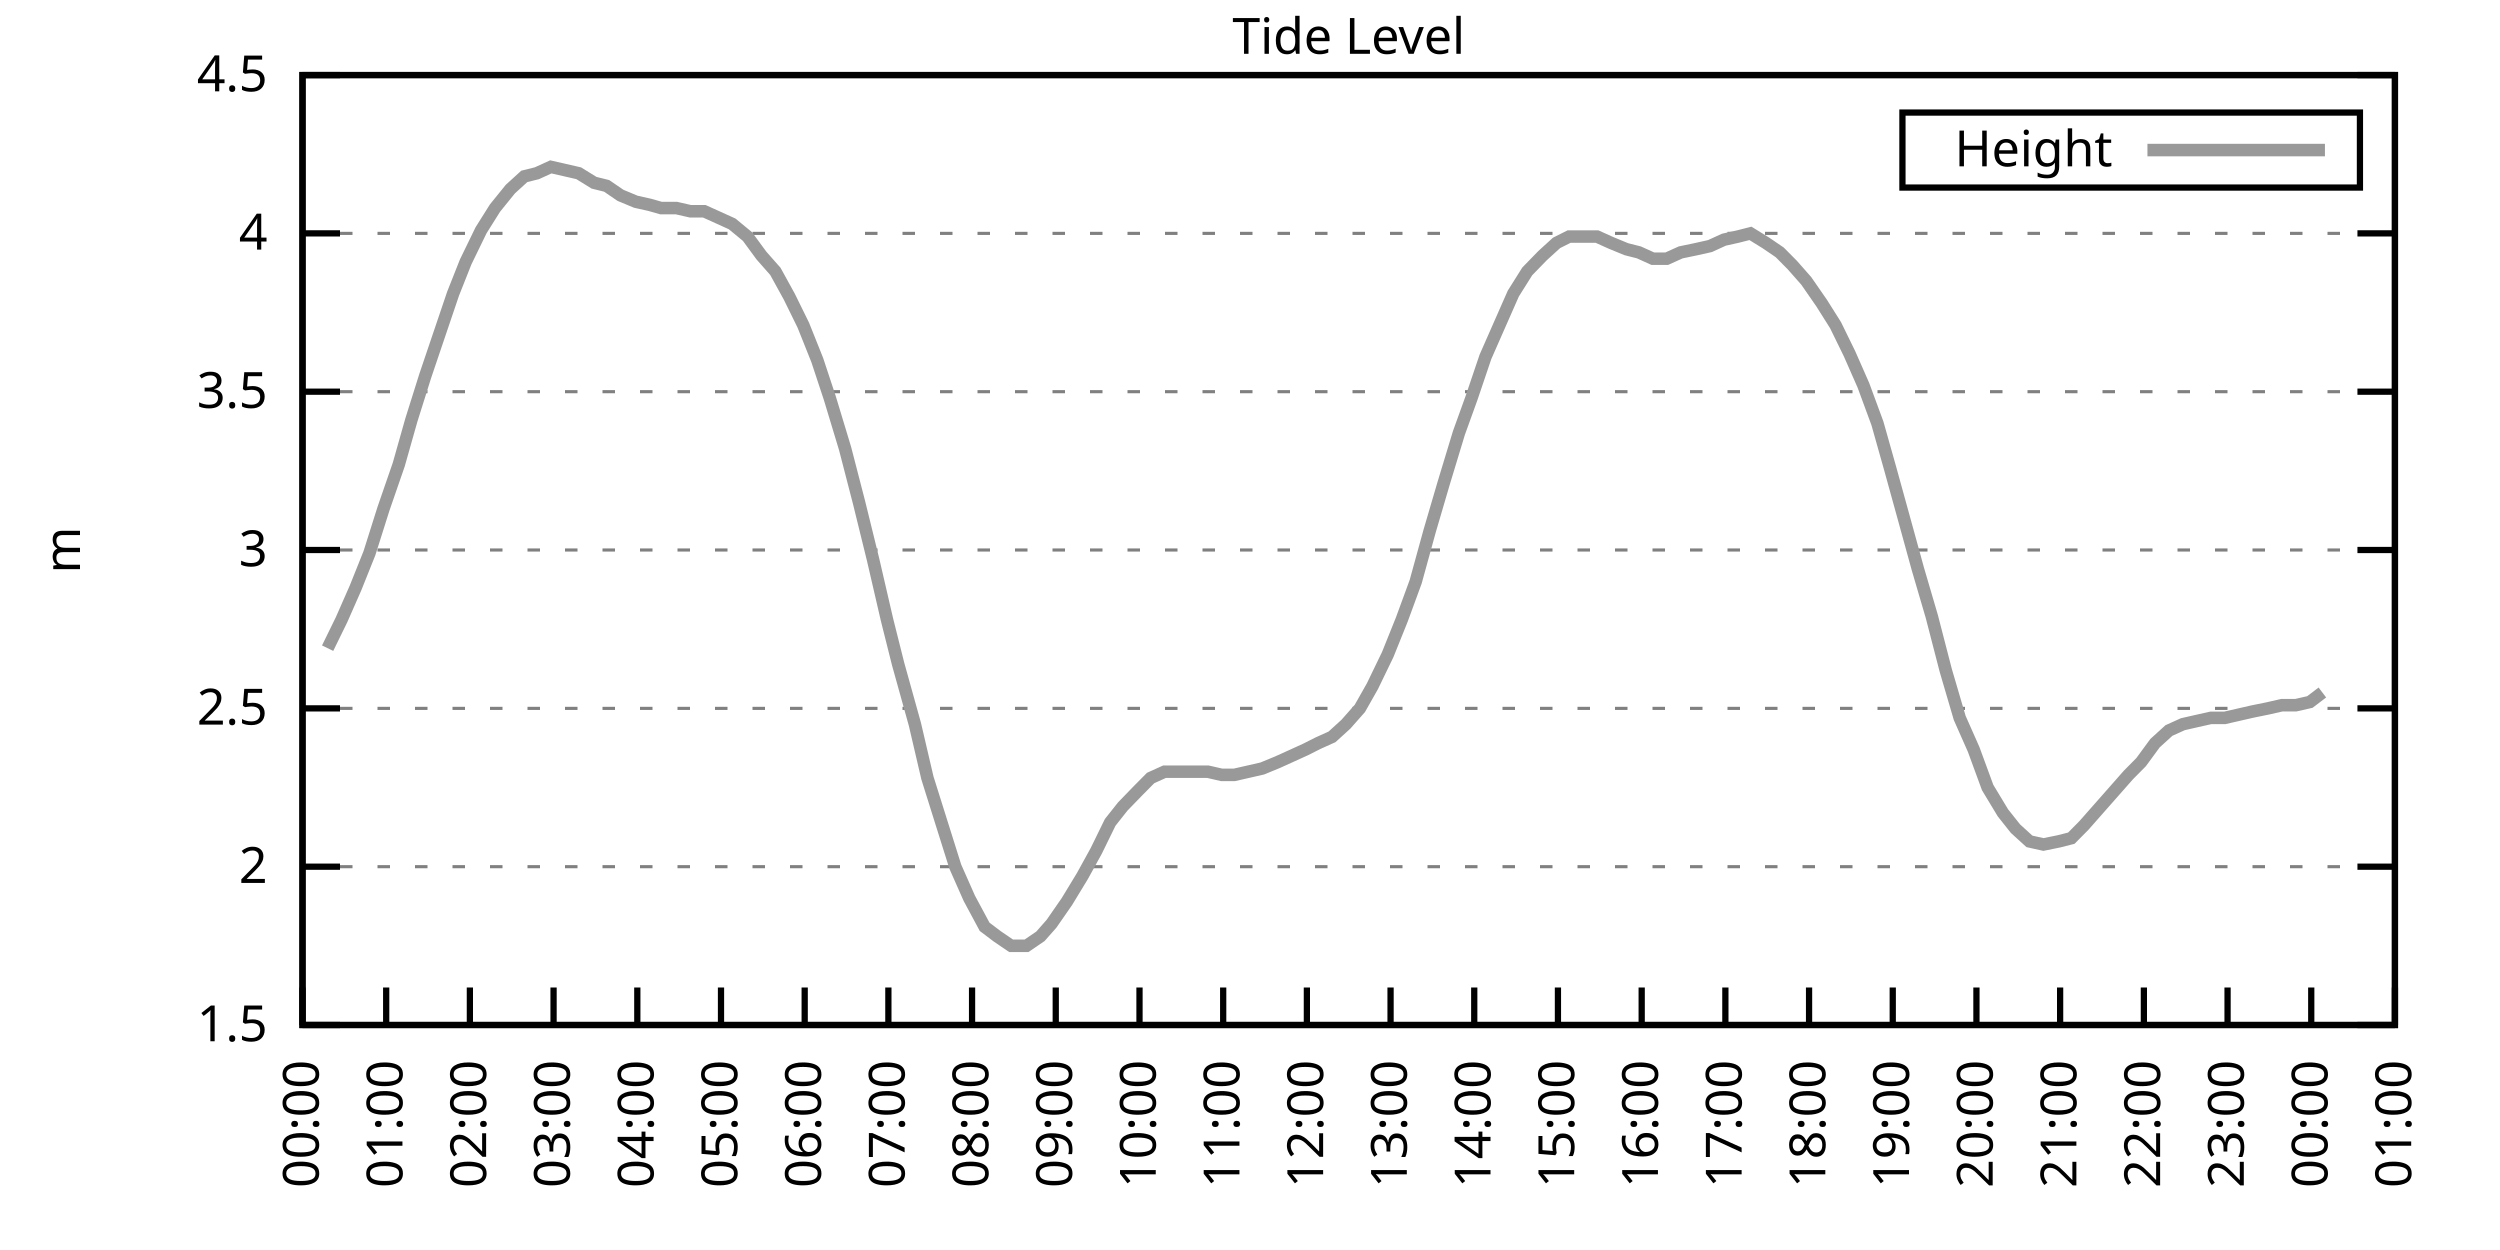
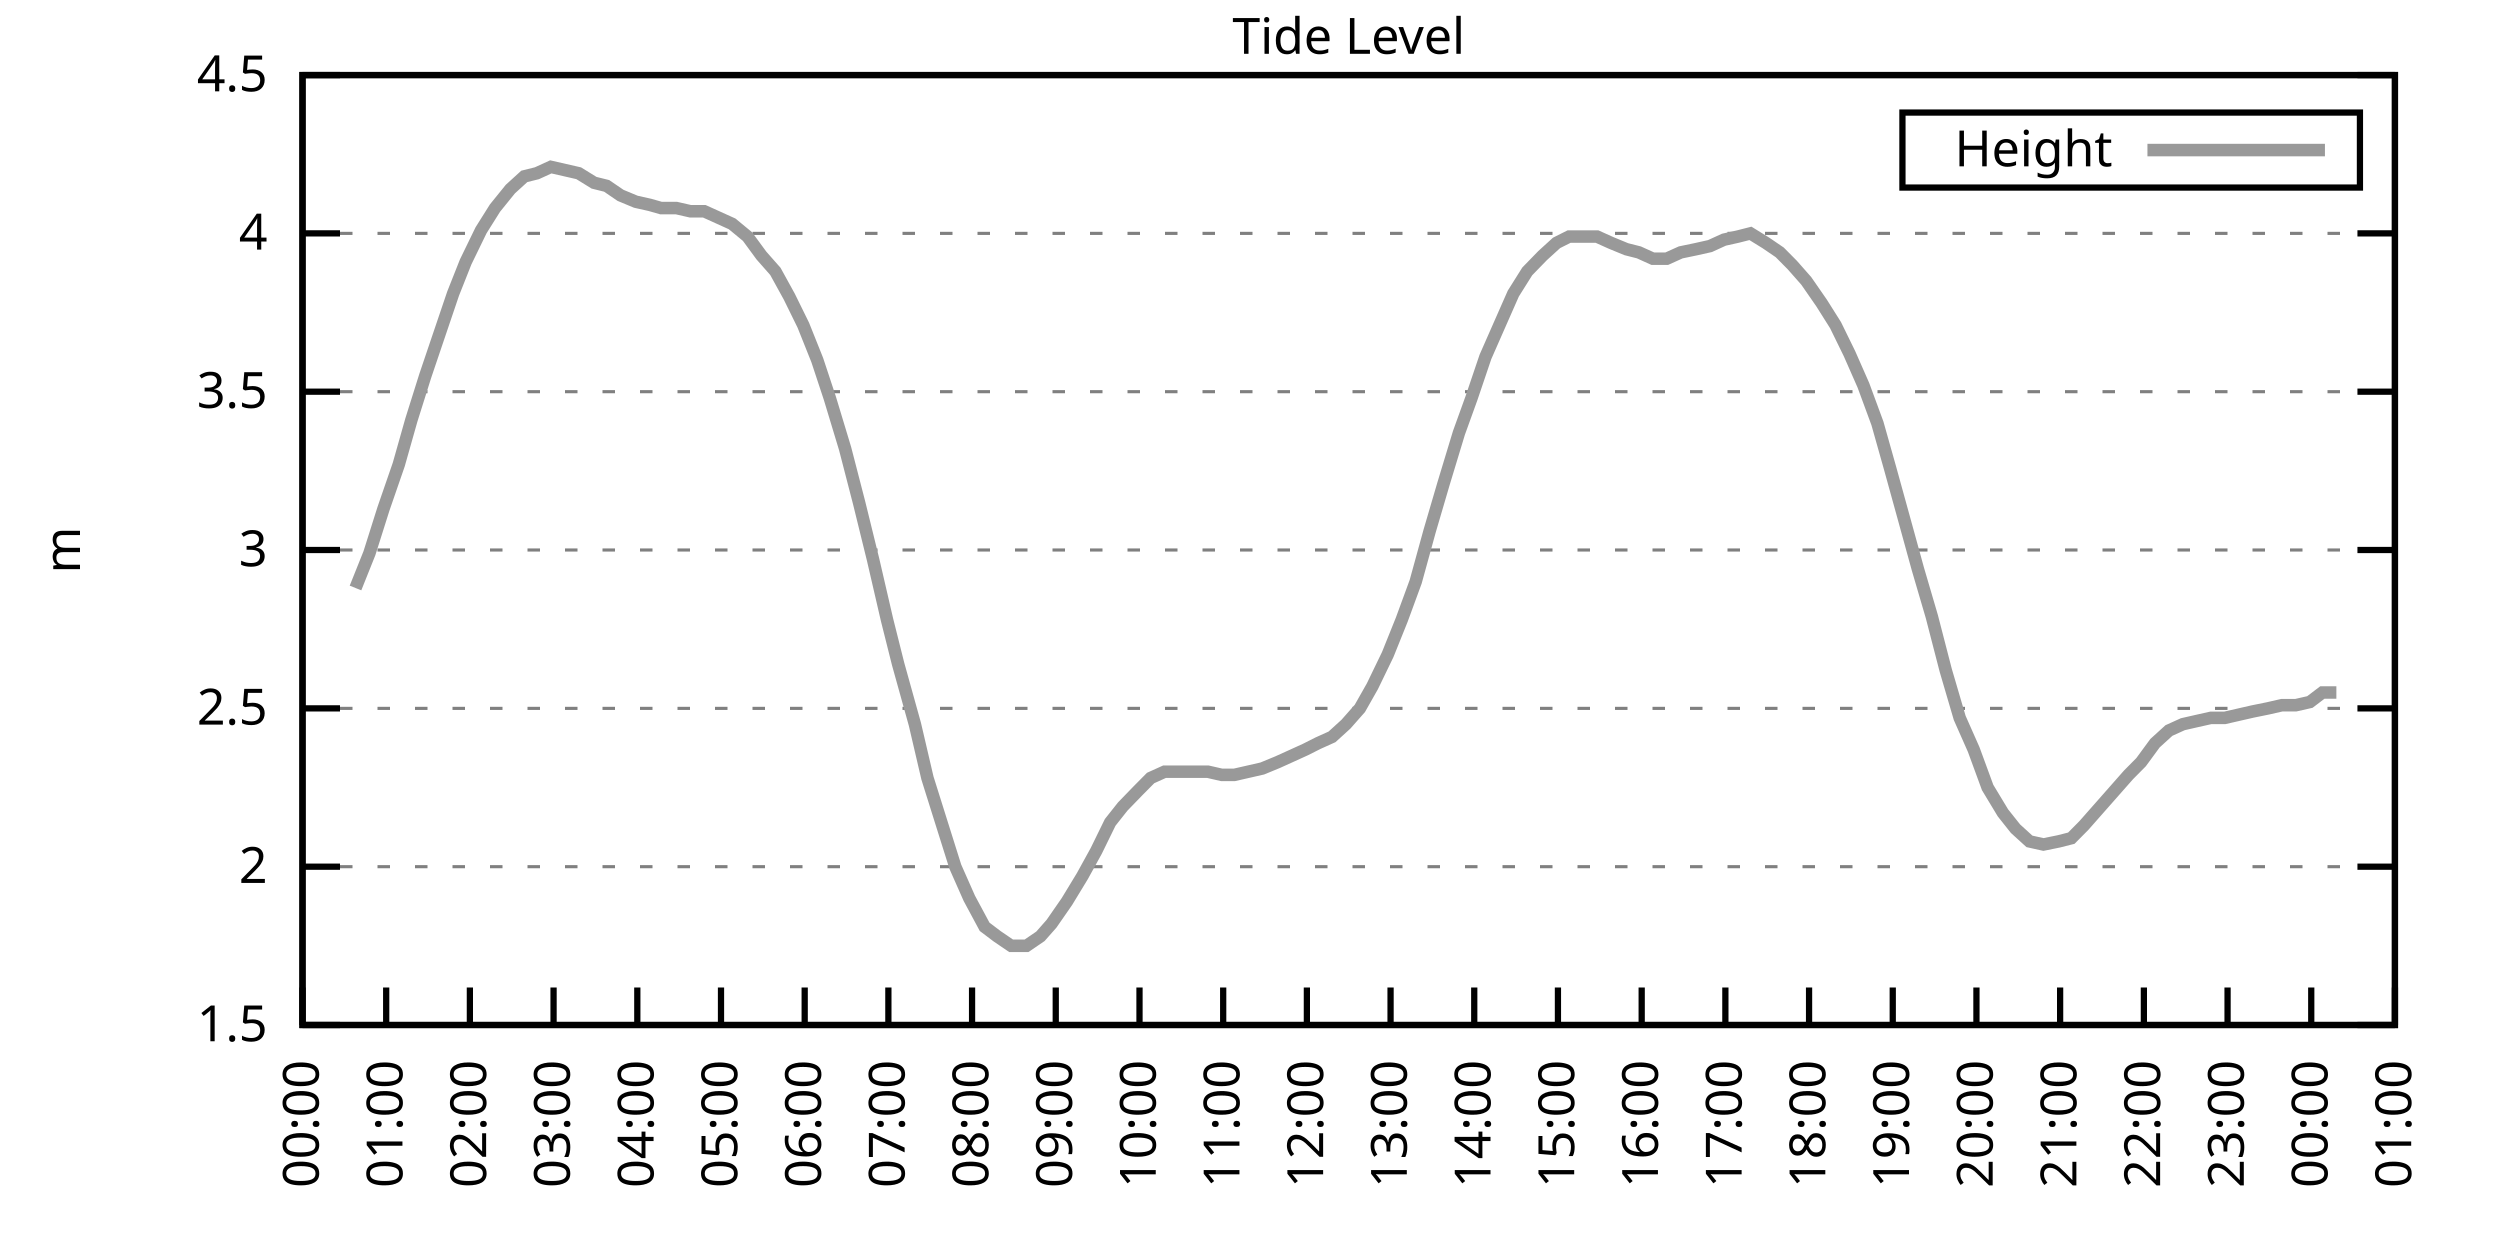
<svg xmlns="http://www.w3.org/2000/svg" xmlns:xlink="http://www.w3.org/1999/xlink" width="400" height="200" viewBox="0 0 400 200">
  <g id="gnuplot_canvas">
    <rect x="0" y="0" width="400" height="200" fill="none" />
    <defs>
      <circle id="gpDot" r="0.5" stroke-width="0.5" stroke="currentColor" />
      <path id="gpPt0" stroke-width="0.333" stroke="currentColor" d="M-1,0 h2 M0,-1 v2" />
      <path id="gpPt1" stroke-width="0.333" stroke="currentColor" d="M-1,-1 L1,1 M1,-1 L-1,1" />
      <path id="gpPt2" stroke-width="0.333" stroke="currentColor" d="M-1,0 L1,0 M0,-1 L0,1 M-1,-1 L1,1 M-1,1 L1,-1" />
      <rect id="gpPt3" stroke-width="0.333" stroke="currentColor" x="-1" y="-1" width="2" height="2" />
      <rect id="gpPt4" stroke-width="0.333" stroke="currentColor" fill="currentColor" x="-1" y="-1" width="2" height="2" />
      <circle id="gpPt5" stroke-width="0.333" stroke="currentColor" cx="0" cy="0" r="1" />
      <use xlink:href="#gpPt5" id="gpPt6" fill="currentColor" stroke="none" />
      <path id="gpPt7" stroke-width="0.333" stroke="currentColor" d="M0,-1.33 L-1.33,0.67 L1.33,0.67 z" />
      <use xlink:href="#gpPt7" id="gpPt8" fill="currentColor" stroke="none" />
      <use xlink:href="#gpPt7" id="gpPt9" stroke="currentColor" transform="rotate(180)" />
      <use xlink:href="#gpPt9" id="gpPt10" fill="currentColor" stroke="none" />
      <use xlink:href="#gpPt3" id="gpPt11" stroke="currentColor" transform="rotate(45)" />
      <use xlink:href="#gpPt11" id="gpPt12" fill="currentColor" stroke="none" />
      <path id="gpPt13" stroke-width="0.333" stroke="currentColor" d="M0,1.330 L1.265,0.411 L0.782,-1.067 L-0.782,-1.076 L-1.265,0.411 z" />
      <use xlink:href="#gpPt13" id="gpPt14" fill="currentColor" stroke="none" />
      <filter id="textbox" filterUnits="objectBoundingBox" x="0" y="0" height="1" width="1">
        <feFlood flood-color="white" flood-opacity="1" result="bgnd" />
        <feComposite in="SourceGraphic" in2="bgnd" operator="atop" />
      </filter>
      <filter id="greybox" filterUnits="objectBoundingBox" x="0" y="0" height="1" width="1">
        <feFlood flood-color="lightgrey" flood-opacity="1" result="grey" />
        <feComposite in="SourceGraphic" in2="grey" operator="atop" />
      </filter>
    </defs>
    <g fill="none" color="white" stroke="currentColor" stroke-width="1.00" stroke-linecap="butt" stroke-linejoin="miter">
</g>
    <g fill="none" color="black" stroke="currentColor" stroke-width="1.00" stroke-linecap="butt" stroke-linejoin="miter">
      <g stroke="none" shape-rendering="crispEdges">
        <polygon fill="rgb(255, 255, 255)" points="48.40,164.00 383.18,164.00 383.18,12.02 48.40,12.02 " />
      </g>
    </g>
    <g fill="none" color="black" stroke="currentColor" stroke-width="1.00" stroke-linecap="butt" stroke-linejoin="miter">
</g>
    <g fill="none" color="black" stroke="black" stroke-width="0.50" stroke-linecap="butt" stroke-linejoin="miter">
</g>
    <g fill="none" color="gray" stroke="currentColor" stroke-width="0.50" stroke-linecap="butt" stroke-linejoin="miter">
      <path stroke="gray" stroke-dasharray="2,4" class="gridline" d="M48.40,164.00 L383.19,164.00  " />
    </g>
    <g fill="none" color="gray" stroke="gray" stroke-width="1.00" stroke-linecap="butt" stroke-linejoin="miter">
</g>
    <g fill="none" color="black" stroke="currentColor" stroke-width="1.00" stroke-linecap="butt" stroke-linejoin="miter">
      <path stroke="black" d="M48.40,164.00 L54.40,164.00 M383.19,164.00 L377.19,164.00  " />
      <g transform="translate(42.80,166.60)" stroke="none" fill="black" font-family="Sans" font-size="8.00" text-anchor="end">
        <text>
          <tspan font-family="Sans"> 1.5</tspan>
        </text>
      </g>
    </g>
    <g fill="none" color="black" stroke="currentColor" stroke-width="1.00" stroke-linecap="butt" stroke-linejoin="miter">
</g>
    <g fill="none" color="black" stroke="black" stroke-width="0.50" stroke-linecap="butt" stroke-linejoin="miter">
</g>
    <g fill="none" color="gray" stroke="currentColor" stroke-width="0.50" stroke-linecap="butt" stroke-linejoin="miter">
      <path stroke="gray" stroke-dasharray="2,4" class="gridline" d="M48.40,138.67 L383.19,138.67  " />
    </g>
    <g fill="none" color="gray" stroke="gray" stroke-width="1.00" stroke-linecap="butt" stroke-linejoin="miter">
</g>
    <g fill="none" color="black" stroke="currentColor" stroke-width="1.00" stroke-linecap="butt" stroke-linejoin="miter">
      <path stroke="black" d="M48.40,138.67 L54.40,138.67 M383.19,138.67 L377.19,138.67  " />
      <g transform="translate(42.80,141.27)" stroke="none" fill="black" font-family="Sans" font-size="8.00" text-anchor="end">
        <text>
          <tspan font-family="Sans"> 2</tspan>
        </text>
      </g>
    </g>
    <g fill="none" color="black" stroke="currentColor" stroke-width="1.00" stroke-linecap="butt" stroke-linejoin="miter">
</g>
    <g fill="none" color="black" stroke="black" stroke-width="0.50" stroke-linecap="butt" stroke-linejoin="miter">
</g>
    <g fill="none" color="gray" stroke="currentColor" stroke-width="0.50" stroke-linecap="butt" stroke-linejoin="miter">
      <path stroke="gray" stroke-dasharray="2,4" class="gridline" d="M48.40,113.34 L383.19,113.34  " />
    </g>
    <g fill="none" color="gray" stroke="gray" stroke-width="1.00" stroke-linecap="butt" stroke-linejoin="miter">
</g>
    <g fill="none" color="black" stroke="currentColor" stroke-width="1.00" stroke-linecap="butt" stroke-linejoin="miter">
      <path stroke="black" d="M48.40,113.34 L54.40,113.34 M383.19,113.34 L377.19,113.34  " />
      <g transform="translate(42.80,115.94)" stroke="none" fill="black" font-family="Sans" font-size="8.00" text-anchor="end">
        <text>
          <tspan font-family="Sans"> 2.5</tspan>
        </text>
      </g>
    </g>
    <g fill="none" color="black" stroke="currentColor" stroke-width="1.00" stroke-linecap="butt" stroke-linejoin="miter">
</g>
    <g fill="none" color="black" stroke="black" stroke-width="0.50" stroke-linecap="butt" stroke-linejoin="miter">
</g>
    <g fill="none" color="gray" stroke="currentColor" stroke-width="0.50" stroke-linecap="butt" stroke-linejoin="miter">
      <path stroke="gray" stroke-dasharray="2,4" class="gridline" d="M48.40,88.00 L383.19,88.00  " />
    </g>
    <g fill="none" color="gray" stroke="gray" stroke-width="1.00" stroke-linecap="butt" stroke-linejoin="miter">
</g>
    <g fill="none" color="black" stroke="currentColor" stroke-width="1.00" stroke-linecap="butt" stroke-linejoin="miter">
      <path stroke="black" d="M48.40,88.00 L54.40,88.00 M383.19,88.00 L377.19,88.00  " />
      <g transform="translate(42.80,90.60)" stroke="none" fill="black" font-family="Sans" font-size="8.00" text-anchor="end">
        <text>
          <tspan font-family="Sans"> 3</tspan>
        </text>
      </g>
    </g>
    <g fill="none" color="black" stroke="currentColor" stroke-width="1.00" stroke-linecap="butt" stroke-linejoin="miter">
</g>
    <g fill="none" color="black" stroke="black" stroke-width="0.50" stroke-linecap="butt" stroke-linejoin="miter">
</g>
    <g fill="none" color="gray" stroke="currentColor" stroke-width="0.50" stroke-linecap="butt" stroke-linejoin="miter">
      <path stroke="gray" stroke-dasharray="2,4" class="gridline" d="M48.40,62.67 L383.19,62.67  " />
    </g>
    <g fill="none" color="gray" stroke="gray" stroke-width="1.00" stroke-linecap="butt" stroke-linejoin="miter">
</g>
    <g fill="none" color="black" stroke="currentColor" stroke-width="1.00" stroke-linecap="butt" stroke-linejoin="miter">
      <path stroke="black" d="M48.40,62.67 L54.40,62.67 M383.19,62.67 L377.19,62.67  " />
      <g transform="translate(42.80,65.27)" stroke="none" fill="black" font-family="Sans" font-size="8.00" text-anchor="end">
        <text>
          <tspan font-family="Sans"> 3.5</tspan>
        </text>
      </g>
    </g>
    <g fill="none" color="black" stroke="currentColor" stroke-width="1.00" stroke-linecap="butt" stroke-linejoin="miter">
</g>
    <g fill="none" color="black" stroke="black" stroke-width="0.50" stroke-linecap="butt" stroke-linejoin="miter">
</g>
    <g fill="none" color="gray" stroke="currentColor" stroke-width="0.50" stroke-linecap="butt" stroke-linejoin="miter">
      <path stroke="gray" stroke-dasharray="2,4" class="gridline" d="M48.40,37.34 L383.19,37.34  " />
    </g>
    <g fill="none" color="gray" stroke="gray" stroke-width="1.00" stroke-linecap="butt" stroke-linejoin="miter">
</g>
    <g fill="none" color="black" stroke="currentColor" stroke-width="1.00" stroke-linecap="butt" stroke-linejoin="miter">
      <path stroke="black" d="M48.40,37.34 L54.40,37.34 M383.19,37.34 L377.19,37.34  " />
      <g transform="translate(42.80,39.94)" stroke="none" fill="black" font-family="Sans" font-size="8.00" text-anchor="end">
        <text>
          <tspan font-family="Sans"> 4</tspan>
        </text>
      </g>
    </g>
    <g fill="none" color="black" stroke="currentColor" stroke-width="1.00" stroke-linecap="butt" stroke-linejoin="miter">
</g>
    <g fill="none" color="black" stroke="black" stroke-width="0.50" stroke-linecap="butt" stroke-linejoin="miter">
</g>
    <g fill="none" color="gray" stroke="currentColor" stroke-width="0.50" stroke-linecap="butt" stroke-linejoin="miter">
      <path stroke="gray" stroke-dasharray="2,4" class="gridline" d="M48.40,12.01 L383.19,12.01  " />
    </g>
    <g fill="none" color="gray" stroke="gray" stroke-width="1.00" stroke-linecap="butt" stroke-linejoin="miter">
</g>
    <g fill="none" color="black" stroke="currentColor" stroke-width="1.00" stroke-linecap="butt" stroke-linejoin="miter">
      <path stroke="black" d="M48.40,12.01 L54.40,12.01 M383.19,12.01 L377.19,12.01  " />
      <g transform="translate(42.80,14.61)" stroke="none" fill="black" font-family="Sans" font-size="8.00" text-anchor="end">
        <text>
          <tspan font-family="Sans"> 4.5</tspan>
        </text>
      </g>
    </g>
    <g fill="none" color="black" stroke="currentColor" stroke-width="1.00" stroke-linecap="butt" stroke-linejoin="miter">
      <path stroke="black" d="M48.40,164.00 L48.40,158.00  " />
      <g transform="translate(51.00,169.60) rotate(270.00)" stroke="none" fill="black" font-family="Sans" font-size="8.00" text-anchor="end">
        <text>
          <tspan font-family="Sans">00:00</tspan>
        </text>
      </g>
    </g>
    <g fill="none" color="black" stroke="currentColor" stroke-width="1.00" stroke-linecap="butt" stroke-linejoin="miter">
      <path stroke="black" d="M61.79,164.00 L61.79,158.00  " />
      <g transform="translate(64.39,169.60) rotate(270.00)" stroke="none" fill="black" font-family="Sans" font-size="8.00" text-anchor="end">
        <text>
          <tspan font-family="Sans">01:00</tspan>
        </text>
      </g>
    </g>
    <g fill="none" color="black" stroke="currentColor" stroke-width="1.00" stroke-linecap="butt" stroke-linejoin="miter">
      <path stroke="black" d="M75.18,164.00 L75.18,158.00  " />
      <g transform="translate(77.78,169.60) rotate(270.00)" stroke="none" fill="black" font-family="Sans" font-size="8.00" text-anchor="end">
        <text>
          <tspan font-family="Sans">02:00</tspan>
        </text>
      </g>
    </g>
    <g fill="none" color="black" stroke="currentColor" stroke-width="1.00" stroke-linecap="butt" stroke-linejoin="miter">
      <path stroke="black" d="M88.57,164.00 L88.57,158.00  " />
      <g transform="translate(91.17,169.60) rotate(270.00)" stroke="none" fill="black" font-family="Sans" font-size="8.00" text-anchor="end">
        <text>
          <tspan font-family="Sans">03:00</tspan>
        </text>
      </g>
    </g>
    <g fill="none" color="black" stroke="currentColor" stroke-width="1.00" stroke-linecap="butt" stroke-linejoin="miter">
      <path stroke="black" d="M101.97,164.00 L101.97,158.00  " />
      <g transform="translate(104.57,169.60) rotate(270.00)" stroke="none" fill="black" font-family="Sans" font-size="8.00" text-anchor="end">
        <text>
          <tspan font-family="Sans">04:00</tspan>
        </text>
      </g>
    </g>
    <g fill="none" color="black" stroke="currentColor" stroke-width="1.00" stroke-linecap="butt" stroke-linejoin="miter">
      <path stroke="black" d="M115.36,164.00 L115.36,158.00  " />
      <g transform="translate(117.96,169.60) rotate(270.00)" stroke="none" fill="black" font-family="Sans" font-size="8.00" text-anchor="end">
        <text>
          <tspan font-family="Sans">05:00</tspan>
        </text>
      </g>
    </g>
    <g fill="none" color="black" stroke="currentColor" stroke-width="1.00" stroke-linecap="butt" stroke-linejoin="miter">
      <path stroke="black" d="M128.75,164.00 L128.75,158.00  " />
      <g transform="translate(131.35,169.60) rotate(270.00)" stroke="none" fill="black" font-family="Sans" font-size="8.00" text-anchor="end">
        <text>
          <tspan font-family="Sans">06:00</tspan>
        </text>
      </g>
    </g>
    <g fill="none" color="black" stroke="currentColor" stroke-width="1.00" stroke-linecap="butt" stroke-linejoin="miter">
      <path stroke="black" d="M142.14,164.00 L142.14,158.00  " />
      <g transform="translate(144.74,169.60) rotate(270.00)" stroke="none" fill="black" font-family="Sans" font-size="8.00" text-anchor="end">
        <text>
          <tspan font-family="Sans">07:00</tspan>
        </text>
      </g>
    </g>
    <g fill="none" color="black" stroke="currentColor" stroke-width="1.00" stroke-linecap="butt" stroke-linejoin="miter">
      <path stroke="black" d="M155.53,164.00 L155.53,158.00  " />
      <g transform="translate(158.13,169.60) rotate(270.00)" stroke="none" fill="black" font-family="Sans" font-size="8.00" text-anchor="end">
        <text>
          <tspan font-family="Sans">08:00</tspan>
        </text>
      </g>
    </g>
    <g fill="none" color="black" stroke="currentColor" stroke-width="1.00" stroke-linecap="butt" stroke-linejoin="miter">
      <path stroke="black" d="M168.92,164.00 L168.92,158.00  " />
      <g transform="translate(171.52,169.60) rotate(270.00)" stroke="none" fill="black" font-family="Sans" font-size="8.00" text-anchor="end">
        <text>
          <tspan font-family="Sans">09:00</tspan>
        </text>
      </g>
    </g>
    <g fill="none" color="black" stroke="currentColor" stroke-width="1.00" stroke-linecap="butt" stroke-linejoin="miter">
      <path stroke="black" d="M182.32,164.00 L182.32,158.00  " />
      <g transform="translate(184.92,169.60) rotate(270.00)" stroke="none" fill="black" font-family="Sans" font-size="8.00" text-anchor="end">
        <text>
          <tspan font-family="Sans">10:00</tspan>
        </text>
      </g>
    </g>
    <g fill="none" color="black" stroke="currentColor" stroke-width="1.00" stroke-linecap="butt" stroke-linejoin="miter">
      <path stroke="black" d="M195.71,164.00 L195.71,158.00  " />
      <g transform="translate(198.31,169.60) rotate(270.00)" stroke="none" fill="black" font-family="Sans" font-size="8.00" text-anchor="end">
        <text>
          <tspan font-family="Sans">11:00</tspan>
        </text>
      </g>
    </g>
    <g fill="none" color="black" stroke="currentColor" stroke-width="1.00" stroke-linecap="butt" stroke-linejoin="miter">
      <path stroke="black" d="M209.10,164.00 L209.10,158.00  " />
      <g transform="translate(211.70,169.60) rotate(270.00)" stroke="none" fill="black" font-family="Sans" font-size="8.00" text-anchor="end">
        <text>
          <tspan font-family="Sans">12:00</tspan>
        </text>
      </g>
    </g>
    <g fill="none" color="black" stroke="currentColor" stroke-width="1.00" stroke-linecap="butt" stroke-linejoin="miter">
      <path stroke="black" d="M222.49,164.00 L222.49,158.00  " />
      <g transform="translate(225.09,169.60) rotate(270.00)" stroke="none" fill="black" font-family="Sans" font-size="8.00" text-anchor="end">
        <text>
          <tspan font-family="Sans">13:00</tspan>
        </text>
      </g>
    </g>
    <g fill="none" color="black" stroke="currentColor" stroke-width="1.00" stroke-linecap="butt" stroke-linejoin="miter">
      <path stroke="black" d="M235.88,164.00 L235.88,158.00  " />
      <g transform="translate(238.48,169.60) rotate(270.00)" stroke="none" fill="black" font-family="Sans" font-size="8.00" text-anchor="end">
        <text>
          <tspan font-family="Sans">14:00</tspan>
        </text>
      </g>
    </g>
    <g fill="none" color="black" stroke="currentColor" stroke-width="1.00" stroke-linecap="butt" stroke-linejoin="miter">
      <path stroke="black" d="M249.27,164.00 L249.27,158.00  " />
      <g transform="translate(251.87,169.60) rotate(270.00)" stroke="none" fill="black" font-family="Sans" font-size="8.00" text-anchor="end">
        <text>
          <tspan font-family="Sans">15:00</tspan>
        </text>
      </g>
    </g>
    <g fill="none" color="black" stroke="currentColor" stroke-width="1.00" stroke-linecap="butt" stroke-linejoin="miter">
      <path stroke="black" d="M262.67,164.00 L262.67,158.00  " />
      <g transform="translate(265.27,169.60) rotate(270.00)" stroke="none" fill="black" font-family="Sans" font-size="8.00" text-anchor="end">
        <text>
          <tspan font-family="Sans">16:00</tspan>
        </text>
      </g>
    </g>
    <g fill="none" color="black" stroke="currentColor" stroke-width="1.00" stroke-linecap="butt" stroke-linejoin="miter">
      <path stroke="black" d="M276.06,164.00 L276.06,158.00  " />
      <g transform="translate(278.66,169.60) rotate(270.00)" stroke="none" fill="black" font-family="Sans" font-size="8.00" text-anchor="end">
        <text>
          <tspan font-family="Sans">17:00</tspan>
        </text>
      </g>
    </g>
    <g fill="none" color="black" stroke="currentColor" stroke-width="1.00" stroke-linecap="butt" stroke-linejoin="miter">
      <path stroke="black" d="M289.45,164.00 L289.45,158.00  " />
      <g transform="translate(292.05,169.60) rotate(270.00)" stroke="none" fill="black" font-family="Sans" font-size="8.00" text-anchor="end">
        <text>
          <tspan font-family="Sans">18:00</tspan>
        </text>
      </g>
    </g>
    <g fill="none" color="black" stroke="currentColor" stroke-width="1.00" stroke-linecap="butt" stroke-linejoin="miter">
      <path stroke="black" d="M302.84,164.00 L302.84,158.00  " />
      <g transform="translate(305.44,169.60) rotate(270.00)" stroke="none" fill="black" font-family="Sans" font-size="8.00" text-anchor="end">
        <text>
          <tspan font-family="Sans">19:00</tspan>
        </text>
      </g>
    </g>
    <g fill="none" color="black" stroke="currentColor" stroke-width="1.00" stroke-linecap="butt" stroke-linejoin="miter">
      <path stroke="black" d="M316.23,164.00 L316.23,158.00  " />
      <g transform="translate(318.83,169.60) rotate(270.00)" stroke="none" fill="black" font-family="Sans" font-size="8.00" text-anchor="end">
        <text>
          <tspan font-family="Sans">20:00</tspan>
        </text>
      </g>
    </g>
    <g fill="none" color="black" stroke="currentColor" stroke-width="1.00" stroke-linecap="butt" stroke-linejoin="miter">
      <path stroke="black" d="M329.62,164.00 L329.62,158.00  " />
      <g transform="translate(332.22,169.60) rotate(270.00)" stroke="none" fill="black" font-family="Sans" font-size="8.00" text-anchor="end">
        <text>
          <tspan font-family="Sans">21:00</tspan>
        </text>
      </g>
    </g>
    <g fill="none" color="black" stroke="currentColor" stroke-width="1.00" stroke-linecap="butt" stroke-linejoin="miter">
      <path stroke="black" d="M343.02,164.00 L343.02,158.00  " />
      <g transform="translate(345.62,169.60) rotate(270.00)" stroke="none" fill="black" font-family="Sans" font-size="8.00" text-anchor="end">
        <text>
          <tspan font-family="Sans">22:00</tspan>
        </text>
      </g>
    </g>
    <g fill="none" color="black" stroke="currentColor" stroke-width="1.00" stroke-linecap="butt" stroke-linejoin="miter">
      <path stroke="black" d="M356.41,164.00 L356.41,158.00  " />
      <g transform="translate(359.01,169.60) rotate(270.00)" stroke="none" fill="black" font-family="Sans" font-size="8.00" text-anchor="end">
        <text>
          <tspan font-family="Sans">23:00</tspan>
        </text>
      </g>
    </g>
    <g fill="none" color="black" stroke="currentColor" stroke-width="1.00" stroke-linecap="butt" stroke-linejoin="miter">
      <path stroke="black" d="M369.80,164.00 L369.80,158.00  " />
      <g transform="translate(372.40,169.60) rotate(270.00)" stroke="none" fill="black" font-family="Sans" font-size="8.00" text-anchor="end">
        <text>
          <tspan font-family="Sans">00:00</tspan>
        </text>
      </g>
    </g>
    <g fill="none" color="black" stroke="currentColor" stroke-width="1.00" stroke-linecap="butt" stroke-linejoin="miter">
      <path stroke="black" d="M383.19,164.00 L383.19,158.00  " />
      <g transform="translate(385.79,169.60) rotate(270.00)" stroke="none" fill="black" font-family="Sans" font-size="8.00" text-anchor="end">
        <text>
          <tspan font-family="Sans">01:00</tspan>
        </text>
      </g>
    </g>
    <g fill="none" color="black" stroke="currentColor" stroke-width="1.00" stroke-linecap="butt" stroke-linejoin="miter">
</g>
    <g fill="none" color="black" stroke="currentColor" stroke-width="1.00" stroke-linecap="butt" stroke-linejoin="miter">
      <path stroke="black" d="M48.40,12.01 L48.40,164.00 L383.19,164.00 L383.19,12.01 L48.40,12.01 Z  " />
    </g>
    <g fill="none" color="black" stroke="currentColor" stroke-width="1.00" stroke-linecap="butt" stroke-linejoin="miter">
</g>
    <g fill="none" color="black" stroke="currentColor" stroke-width="1.00" stroke-linecap="butt" stroke-linejoin="miter">
      <path stroke="black" d="M304.39,30.01 L304.39,18.01 L377.59,18.01 L377.59,30.01 L304.39,30.01 Z  " />
    </g>
    <g id="Tide_level_plot_1">
      <g fill="none" color="white" stroke="black" stroke-width="2.00" stroke-linecap="butt" stroke-linejoin="miter">
</g>
      <g fill="none" color="black" stroke="currentColor" stroke-width="2.00" stroke-linecap="butt" stroke-linejoin="miter">
        <g transform="translate(337.99,26.61)" stroke="none" fill="black" font-family="Sans" font-size="8.00" text-anchor="end">
          <text>
            <tspan font-family="Sans">Height</tspan>
          </text>
        </g>
      </g>
      <g fill="none" color="black" stroke="currentColor" stroke-width="2.00" stroke-linecap="butt" stroke-linejoin="miter">
-         <path stroke="rgb(153, 153, 153)" d="M343.59,24.01 L371.99,24.01 M52.42,103.71 L54.65,99.15 L56.88,94.08 L59.11,88.51 L61.35,81.42 L63.80,74.33   L65.81,67.23 L68.04,60.14 L70.27,53.55 L72.50,46.97 L74.51,41.90 L76.97,36.84 L79.20,33.29 L81.66,30.25   L83.89,28.22 L85.90,27.72 L88.13,26.70 L90.36,27.21 L92.59,27.72 L95.05,29.24 L97.06,29.74 L99.29,31.26   L101.74,32.28 L103.98,32.78 L105.76,33.29 L108.22,33.29 L110.45,33.80 L112.68,33.80 L114.91,34.81 L117.14,35.82   L119.60,37.85 L121.83,40.89 L124.06,43.42 L126.29,47.47 L128.53,52.03 L130.76,57.61 L132.77,63.69 L135.22,71.79   L137.45,80.41 L139.69,89.52 L141.92,99.15 L143.70,106.24 L146.38,115.87 L148.39,124.48 L150.62,131.58 L152.85,138.67   L155.09,143.73 L157.54,148.29 L159.55,149.81 L161.78,151.33 L164.24,151.33 L166.47,149.81 L168.25,147.79 L170.71,144.24   L173.17,140.19 L175.40,136.14 L177.63,131.58 L179.64,129.04 L182.09,126.51 L184.10,124.48 L186.33,123.47 L188.79,123.47   L190.80,123.47 L193.25,123.47 L195.48,123.98 L197.49,123.98 L199.73,123.47 L201.96,122.96 L204.41,121.95 L206.64,120.94   L208.88,119.92 L210.88,118.91 L213.12,117.90 L215.35,115.87 L217.58,113.34 L219.59,109.79 L222.04,104.72 L224.28,99.15   L226.51,93.07 L228.74,84.97 L230.97,77.37 L233.43,69.26 L235.44,63.69 L237.67,57.10 L239.90,52.03 L242.13,46.97   L244.36,43.42 L246.82,40.89 L249.05,38.86 L251.06,37.85 L253.29,37.85 L255.52,37.85 L257.76,38.86 L260.21,39.87   L262.22,40.38 L264.45,41.39 L266.68,41.39 L268.92,40.38 L271.37,39.87 L273.60,39.37 L275.83,38.35 L278.07,37.85   L280.07,37.34 L282.53,38.86 L284.76,40.38 L286.77,42.41 L289.00,44.94 L291.46,48.49 L293.69,52.03 L295.92,56.59   L298.15,61.66 L300.39,67.74 L302.39,74.83 L304.63,82.94 L306.86,91.04 L309.09,98.64 L311.32,107.26 L313.55,114.86   L315.79,119.92 L318.02,126.00 L320.47,130.06 L322.48,132.59 L324.71,134.62 L326.95,135.12 L329.40,134.62 L331.41,134.11   L333.42,132.08 L335.65,129.55 L338.33,126.51 L340.56,123.98 L342.57,121.95 L344.80,118.91 L347.03,116.88 L349.26,115.87   L351.50,115.36 L353.73,114.86 L355.96,114.86 L358.19,114.35 L360.42,113.84 L362.88,113.34 L365.11,112.83 L367.34,112.83   L369.58,112.32 L371.58,110.80  " />
+         <path stroke="rgb(153, 153, 153)" d="M343.59,24.01 L371.99,24.01 M56.88,94.08 L59.11,88.51 L61.35,81.42 L63.80,74.33 L65.81,67.23 L68.04,60.14   L70.27,53.55 L72.50,46.97 L74.51,41.90 L76.97,36.84 L79.20,33.29 L81.66,30.25 L83.89,28.22 L85.90,27.72   L88.13,26.70 L90.36,27.21 L92.59,27.72 L95.05,29.24 L97.06,29.74 L99.29,31.26 L101.74,32.28 L103.98,32.78   L105.76,33.29 L108.22,33.29 L110.45,33.80 L112.68,33.80 L114.91,34.81 L117.14,35.82 L119.60,37.85 L121.83,40.89   L124.06,43.42 L126.29,47.47 L128.53,52.03 L130.76,57.61 L132.77,63.69 L135.22,71.79 L137.45,80.41 L139.69,89.52   L141.92,99.15 L143.70,106.24 L146.38,115.87 L148.39,124.48 L150.62,131.58 L152.85,138.67 L155.09,143.73 L157.54,148.29   L159.55,149.81 L161.78,151.33 L164.24,151.33 L166.47,149.81 L168.25,147.79 L170.71,144.24 L173.17,140.19 L175.40,136.14   L177.63,131.58 L179.64,129.04 L182.09,126.51 L184.10,124.48 L186.33,123.47 L188.79,123.47 L190.80,123.47 L193.25,123.47   L195.48,123.98 L197.49,123.98 L199.73,123.47 L201.96,122.96 L204.41,121.95 L206.64,120.94 L208.88,119.92 L210.88,118.91   L213.12,117.90 L215.35,115.87 L217.58,113.34 L219.59,109.79 L222.04,104.72 L224.28,99.15 L226.51,93.07 L228.74,84.97   L230.97,77.37 L233.43,69.26 L235.44,63.69 L237.67,57.10 L239.90,52.03 L242.13,46.97 L244.36,43.42 L246.82,40.89   L249.05,38.86 L251.06,37.85 L253.29,37.85 L255.52,37.85 L257.76,38.86 L260.21,39.87 L262.22,40.38 L264.45,41.39   L266.68,41.39 L268.92,40.38 L271.37,39.87 L273.60,39.37 L275.83,38.35 L278.07,37.85 L280.07,37.34 L282.53,38.86   L284.76,40.38 L286.77,42.41 L289.00,44.94 L291.46,48.49 L293.69,52.03 L295.92,56.59 L298.15,61.66 L300.39,67.74   L302.39,74.83 L304.63,82.94 L306.86,91.04 L309.09,98.64 L311.32,107.26 L313.55,114.86 L315.79,119.92 L318.02,126.00   L320.47,130.06 L322.48,132.59 L324.71,134.62 L326.95,135.12 L329.40,134.62 L331.41,134.11 L333.42,132.08 L335.65,129.55   L338.33,126.51 L340.56,123.98 L342.57,121.95 L344.80,118.91 L347.03,116.88 L349.26,115.87 L351.50,115.36 L353.73,114.86   L355.96,114.86 L358.19,114.35 L360.42,113.84 L362.88,113.34 L365.11,112.83 L367.34,112.83 L369.58,112.32 L371.58,110.80   L373.82,110.80  " />
      </g>
    </g>
    <g fill="none" color="black" stroke="currentColor" stroke-width="2.00" stroke-linecap="butt" stroke-linejoin="miter">
</g>
    <g fill="none" color="black" stroke="black" stroke-width="1.00" stroke-linecap="butt" stroke-linejoin="miter">
</g>
    <g fill="none" color="black" stroke="currentColor" stroke-width="1.00" stroke-linecap="butt" stroke-linejoin="miter">
      <path stroke="black" d="M48.40,12.01 L48.40,164.00 L383.19,164.00 L383.19,12.01 L48.40,12.01 Z  " />
      <g transform="translate(12.80,88.01) rotate(270.00)" stroke="none" fill="black" font-family="Sans" font-size="8.00" text-anchor="middle">
        <text>
          <tspan font-family="Sans">m</tspan>
        </text>
      </g>
    </g>
    <g fill="none" color="black" stroke="currentColor" stroke-width="1.00" stroke-linecap="butt" stroke-linejoin="miter">
</g>
    <g fill="none" color="black" stroke="currentColor" stroke-width="1.00" stroke-linecap="butt" stroke-linejoin="miter">
      <g transform="translate(215.79,8.61)" stroke="none" fill="black" font-family="Sans" font-size="8.00" text-anchor="middle">
        <text>
          <tspan font-family="Sans">Tide Level</tspan>
        </text>
      </g>
    </g>
    <g fill="none" color="black" stroke="currentColor" stroke-width="1.00" stroke-linecap="butt" stroke-linejoin="miter">
</g>
  </g>
</svg>
